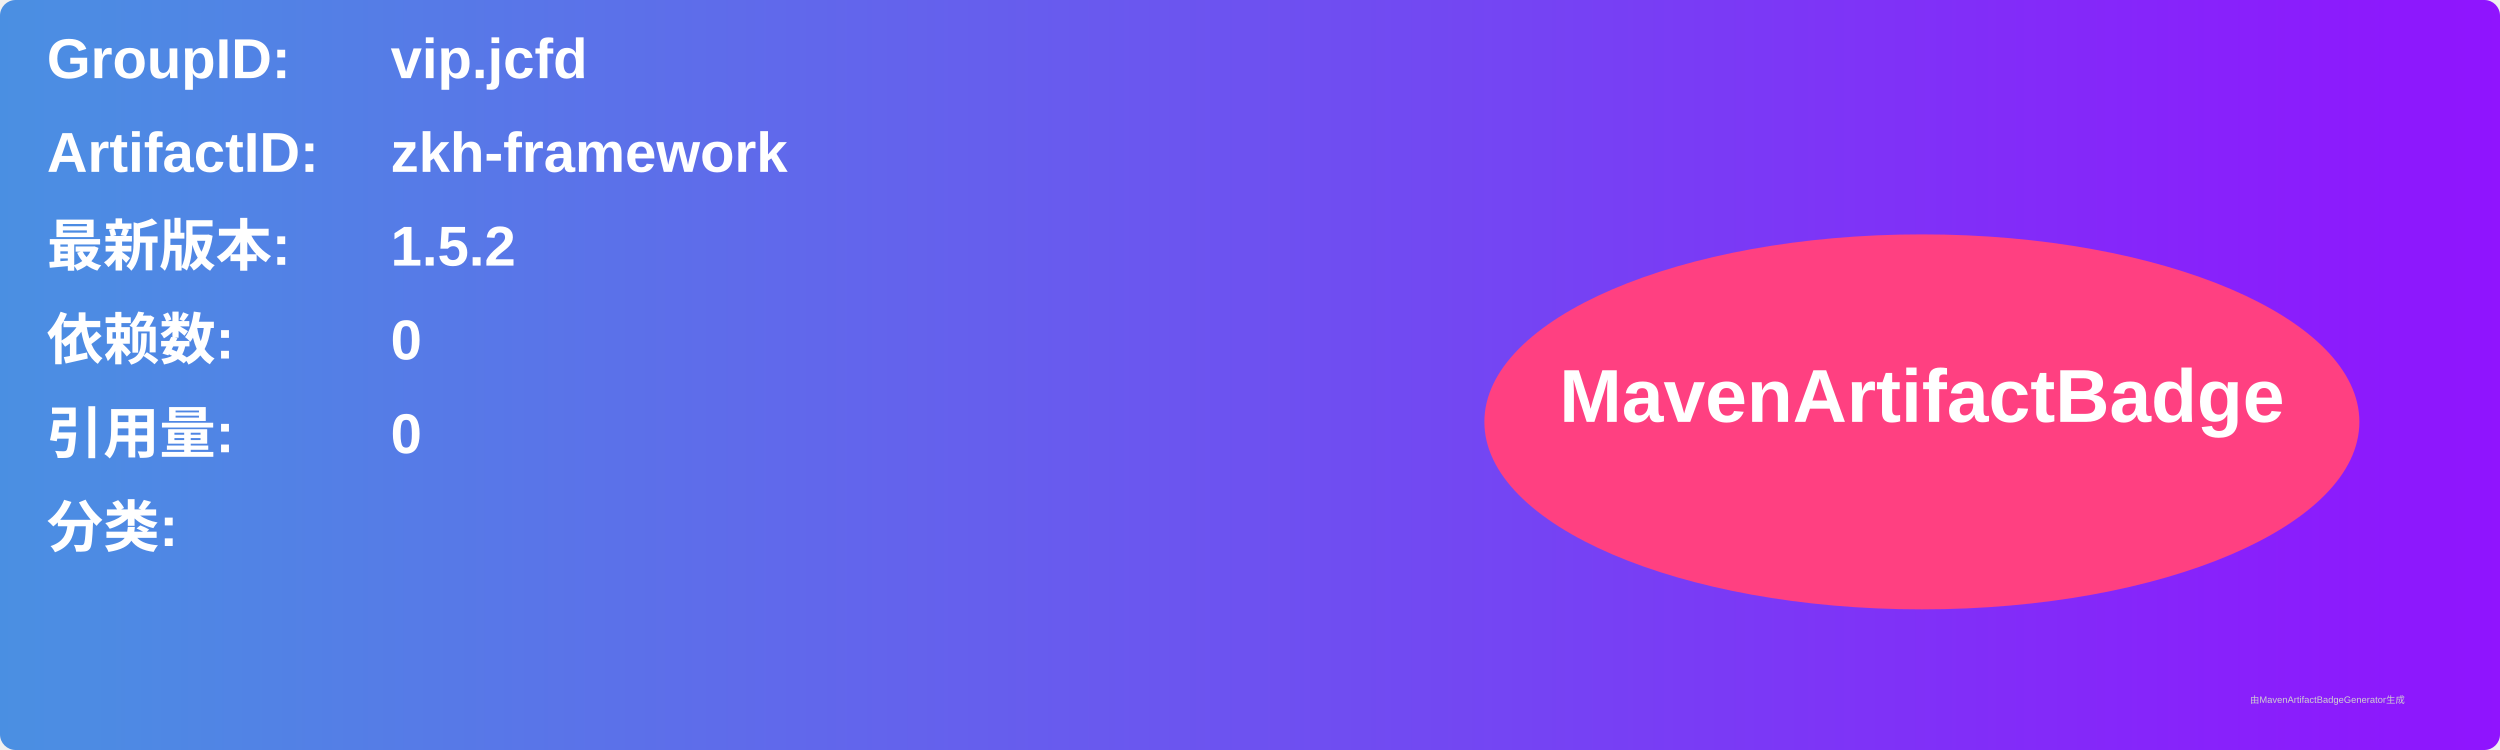
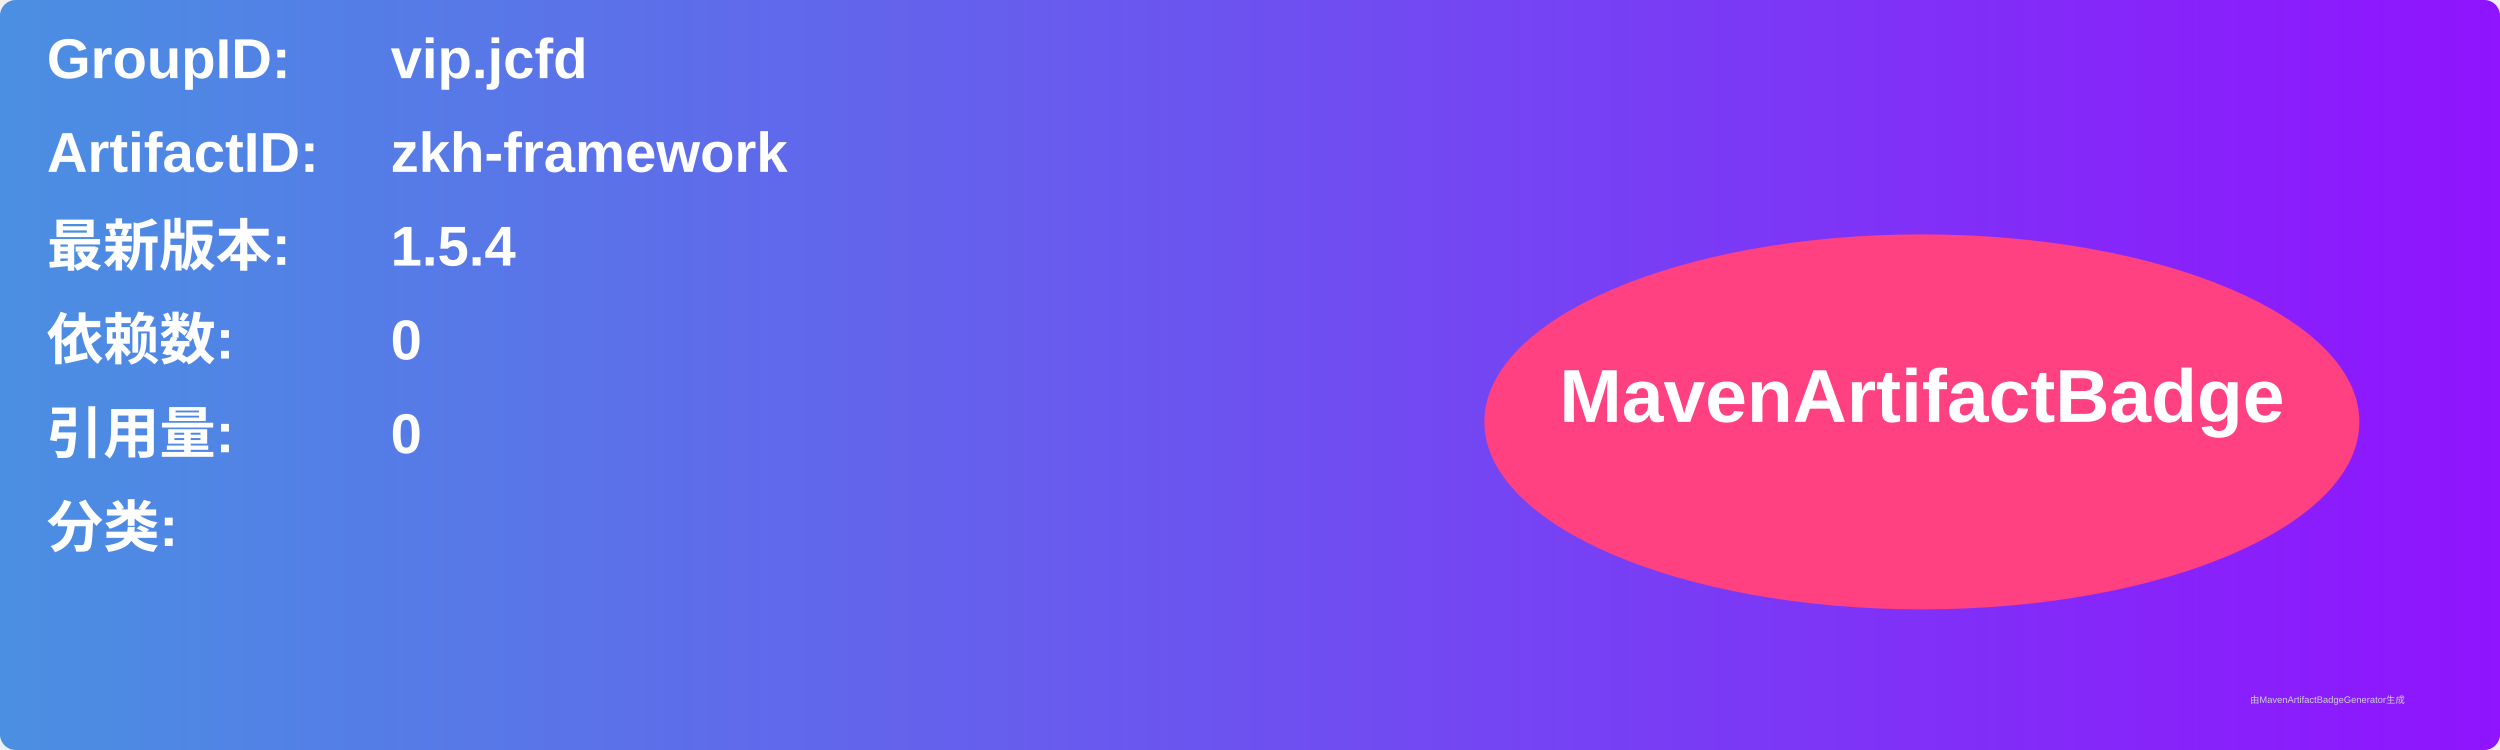
<svg xmlns="http://www.w3.org/2000/svg" width="800" height="240" viewBox="0 0 800 240">
  <linearGradient id="grad" x1="0%" y1="0%" x2="100%" y2="0%">
    <stop offset="0%" stop-color="#4a90e2" />
    <stop offset="100%" stop-color="#9013fe" />
  </linearGradient>
  <rect width="100%" height="100%" rx="5" ry="5" fill="url(#grad)" />
  <g transform="translate(15, 15)">
    <text x="0" y="10" font-family="Arial" font-size="18" fill="white" font-weight="bold" width="260">GroupID:</text>
    <text x="110" y="10" font-family="Arial" font-size="18" fill="white" font-weight="bold" width="460">vip.jcfd</text>
    <text x="0" y="40" font-family="Arial" font-size="18" fill="white" font-weight="bold" width="260">ArtifactID:</text>
    <text x="110" y="40" font-family="Arial" font-size="18" fill="white" font-weight="bold" width="460">zkh-framework</text>
    <text x="0" y="70" font-family="Arial" font-size="18" fill="white" font-weight="bold">最新版本:</text>
    <text x="110" y="70" font-family="Arial" font-size="18" fill="white" font-weight="bold">
-       <tspan font-weight="bold">1.5.2</tspan>
+       <tspan font-weight="bold">1.5.4</tspan>
    </text>
    <text x="0" y="100" font-family="Arial" font-size="18" fill="white" font-weight="bold">依赖数: </text>
    <text x="110" y="100" font-family="Arial" font-size="18" fill="white">
      <tspan font-weight="bold">0</tspan>
    </text>
    <text x="0" y="130" font-family="Arial" font-size="18" fill="white" font-weight="bold">引用量: </text>
    <text x="110" y="130" font-family="Arial" font-size="18" fill="white">
      <tspan font-weight="bold">0</tspan>
    </text>
    <text x="0" y="160" font-family="Arial" font-size="18" fill="white" font-weight="bold">分类:</text>
    <text x="10" y="190" font-family="Arial" font-size="10" fill="white">
      <tspan font-weight="bold" />
    </text>
    <ellipse cx="600" cy="120" rx="140" ry="60" fill="#ff4081" />
    <text x="600" y="120" text-anchor="middle" font-family="Arial" font-size="24" fill="white" font-weight="bold">MavenArtifactBadge</text>
  </g>
  <text x="720" y="225" font-family="Arial" font-size="3" fill="#d0d0d0">由MavenArtifactBadgeGenerator生成</text>
</svg>
